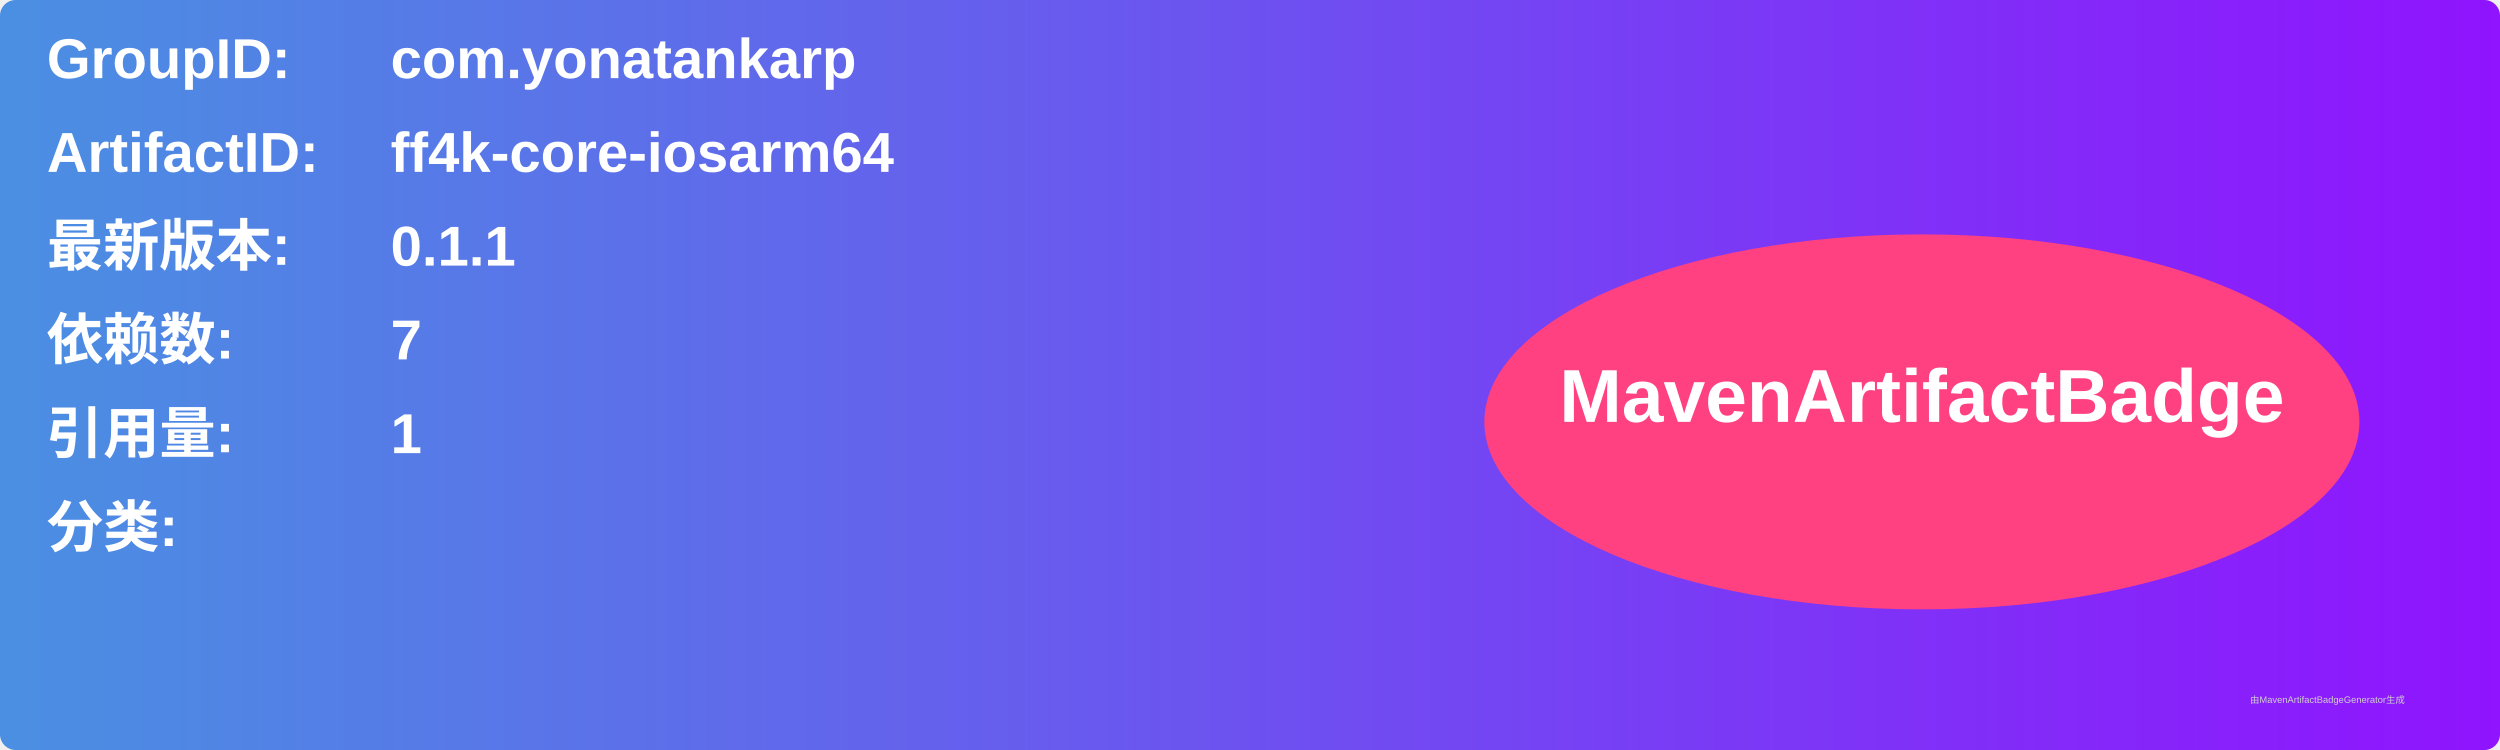
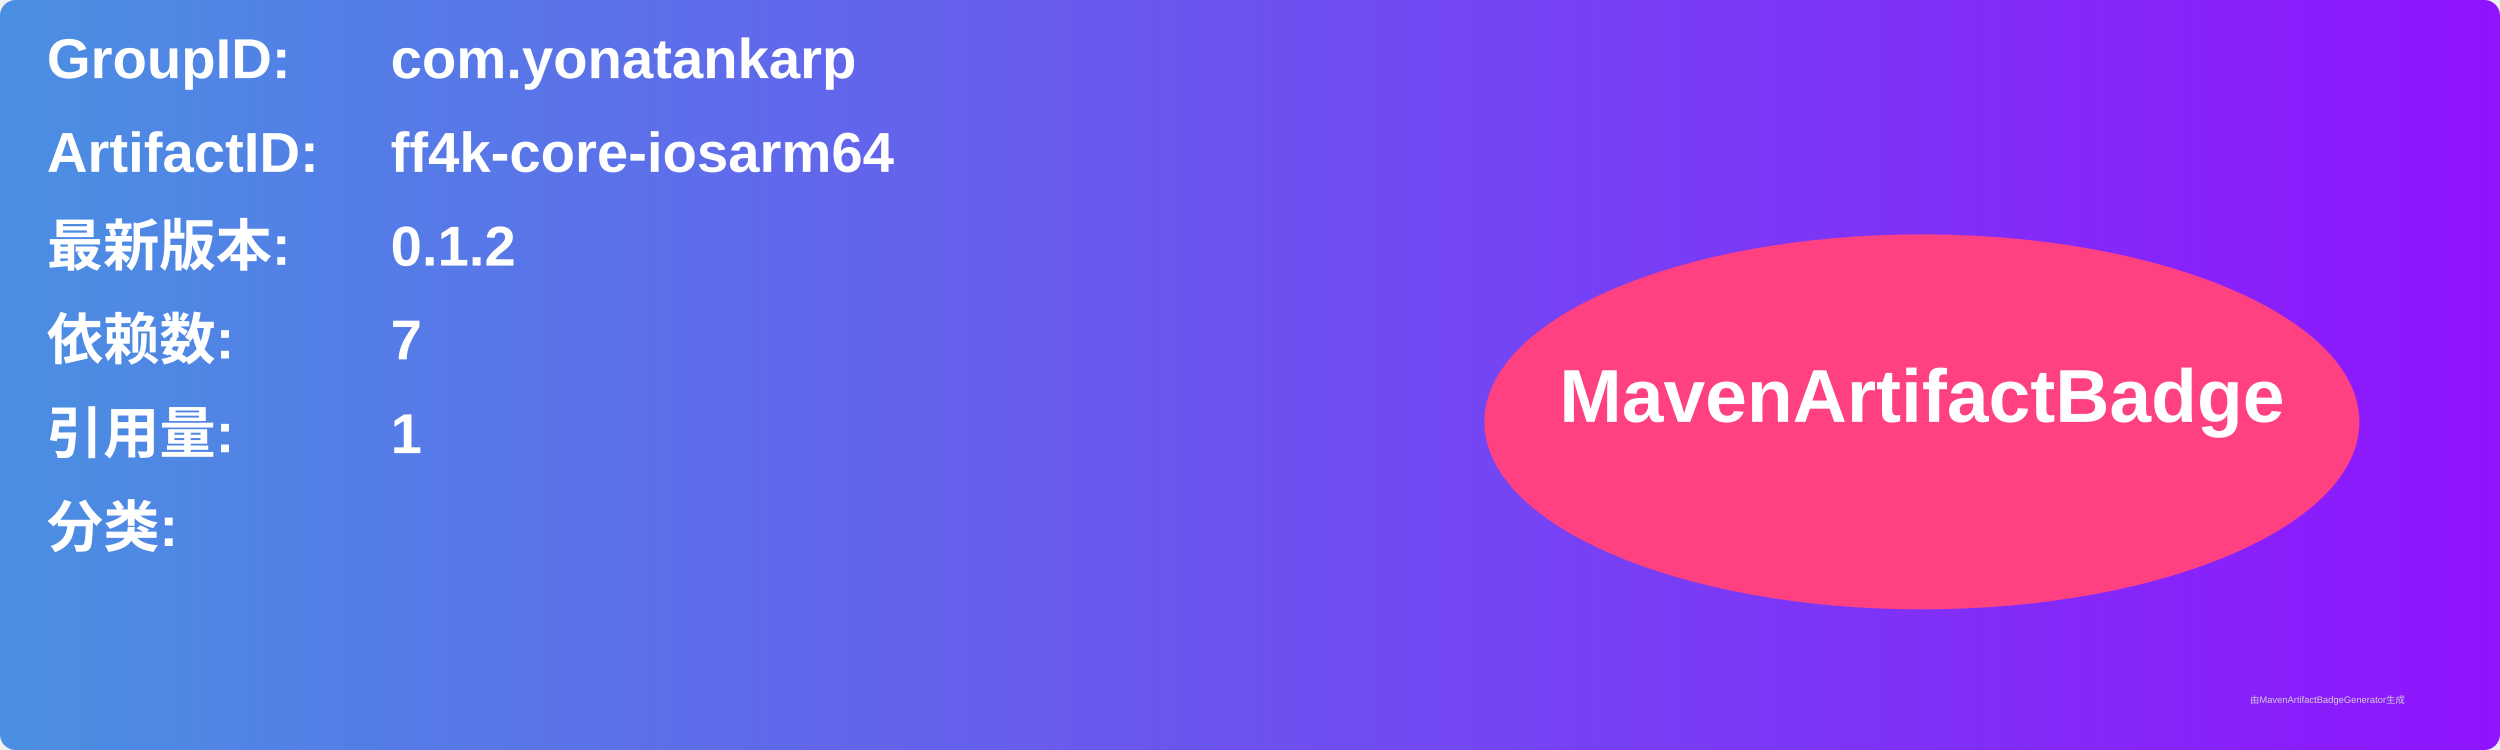
<svg xmlns="http://www.w3.org/2000/svg" width="800" height="240" viewBox="0 0 800 240">
  <linearGradient id="grad" x1="0%" y1="0%" x2="100%" y2="0%">
    <stop offset="0%" stop-color="#4a90e2" />
    <stop offset="100%" stop-color="#9013fe" />
  </linearGradient>
  <rect width="100%" height="100%" rx="5" ry="5" fill="url(#grad)" />
  <g transform="translate(15, 15)">
    <text x="0" y="10" font-family="Arial" font-size="18" fill="white" font-weight="bold" width="260">GroupID:</text>
    <text x="110" y="10" font-family="Arial" font-size="18" fill="white" font-weight="bold" width="460">com.yonatankarp</text>
    <text x="0" y="40" font-family="Arial" font-size="18" fill="white" font-weight="bold" width="260">ArtifactID:</text>
    <text x="110" y="40" font-family="Arial" font-size="18" fill="white" font-weight="bold" width="460">ff4k-core-iosarm64</text>
    <text x="0" y="70" font-family="Arial" font-size="18" fill="white" font-weight="bold">最新版本:</text>
    <text x="110" y="70" font-family="Arial" font-size="18" fill="white" font-weight="bold">
-       <tspan font-weight="bold">0.1.1</tspan>
+       <tspan font-weight="bold">0.1.2</tspan>
    </text>
    <text x="0" y="100" font-family="Arial" font-size="18" fill="white" font-weight="bold">依赖数: </text>
    <text x="110" y="100" font-family="Arial" font-size="18" fill="white">
      <tspan font-weight="bold">7</tspan>
    </text>
    <text x="0" y="130" font-family="Arial" font-size="18" fill="white" font-weight="bold">引用量: </text>
    <text x="110" y="130" font-family="Arial" font-size="18" fill="white">
      <tspan font-weight="bold">1</tspan>
    </text>
    <text x="0" y="160" font-family="Arial" font-size="18" fill="white" font-weight="bold">分类:</text>
    <text x="10" y="190" font-family="Arial" font-size="10" fill="white">
      <tspan font-weight="bold" />
    </text>
    <ellipse cx="600" cy="120" rx="140" ry="60" fill="#ff4081" />
    <text x="600" y="120" text-anchor="middle" font-family="Arial" font-size="24" fill="white" font-weight="bold">MavenArtifactBadge</text>
  </g>
  <text x="720" y="225" font-family="Arial" font-size="3" fill="#d0d0d0">由MavenArtifactBadgeGenerator生成</text>
</svg>
